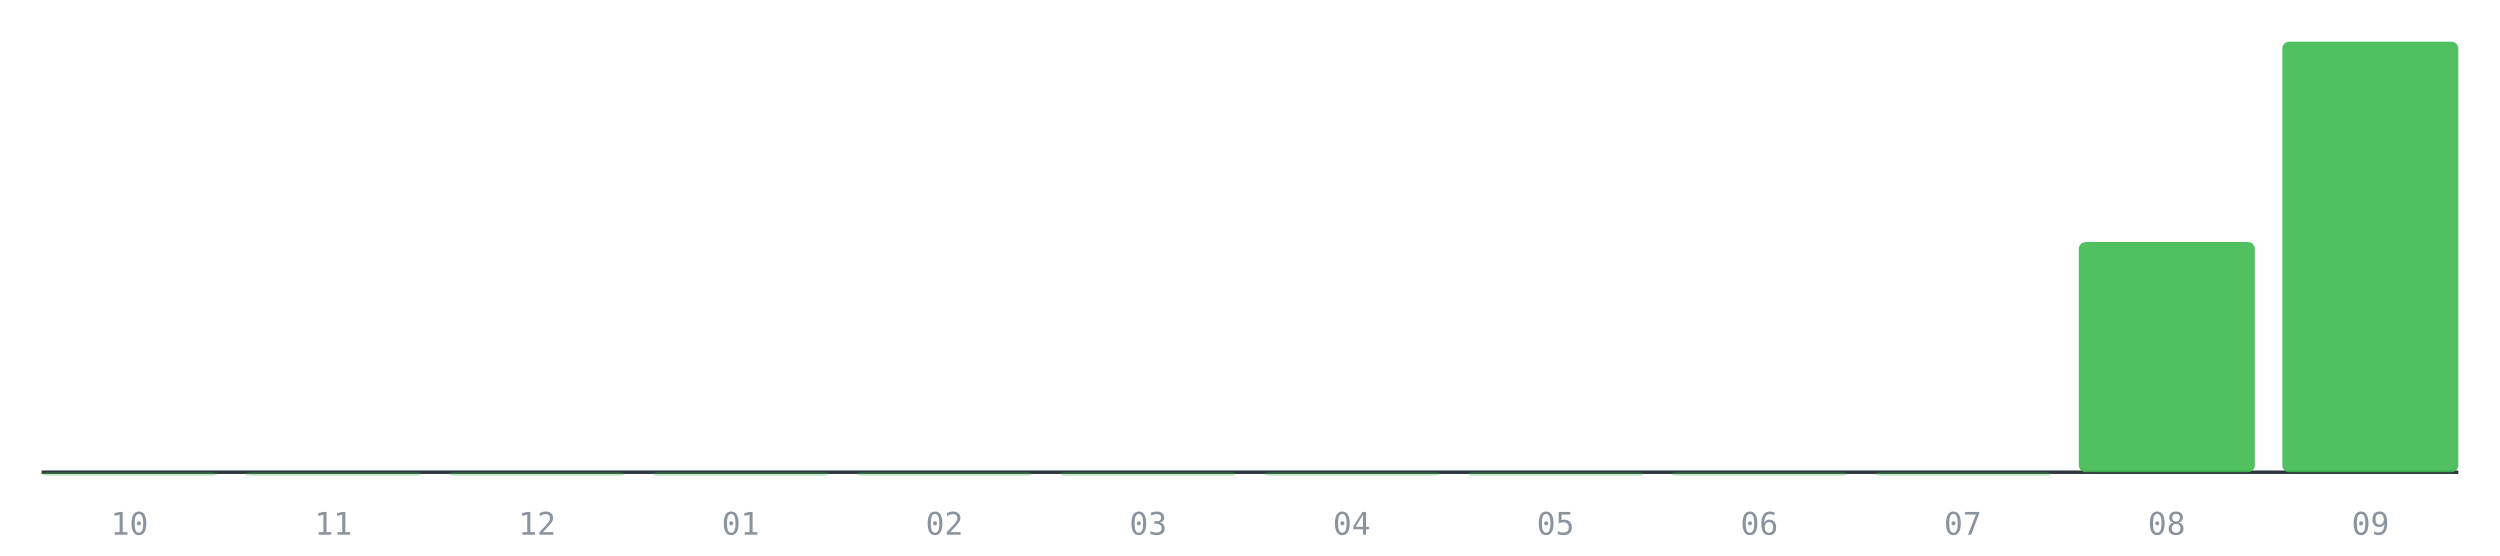
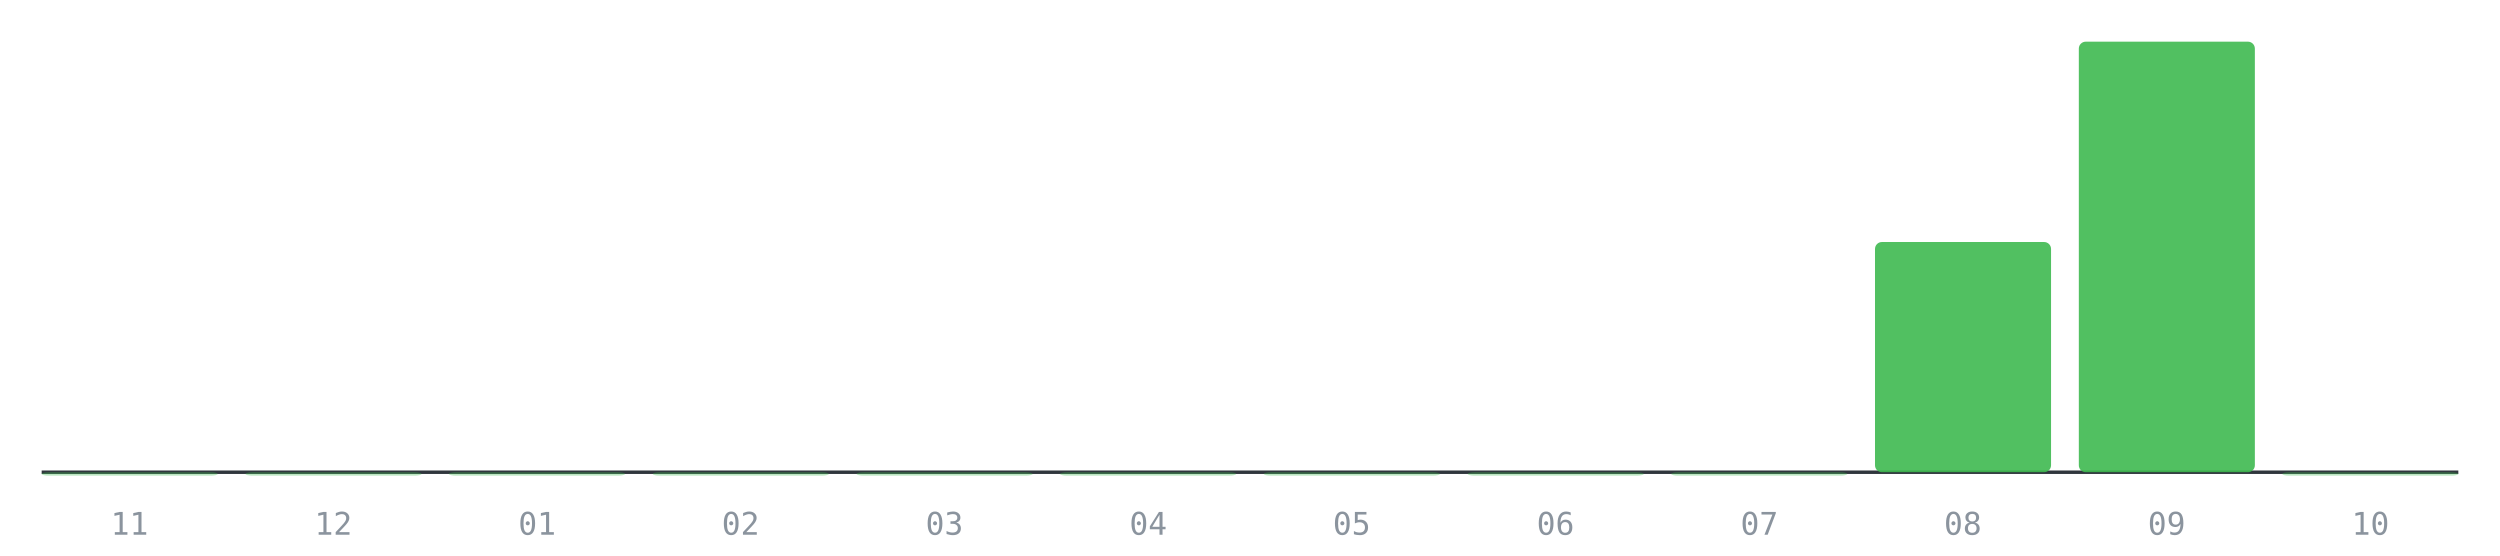
<svg xmlns="http://www.w3.org/2000/svg" viewBox="0 0 720 160" role="img" aria-label="PRs mergeados por mes, últimos 12 meses">
  <line x1="12" y1="136" x2="708" y2="136" stroke="#30363d" stroke-width="1" />
  <rect x="12.0" y="136.0" width="50.7" height="1.0" rx="2" fill="#3fb950" fill-opacity="0.35" />
-   <text x="37.3" y="154" font-size="9" fill="#8b949e" text-anchor="middle" font-family="monospace">10</text>
+   <text x="37.3" y="154" font-size="9" fill="#8b949e" text-anchor="middle" font-family="monospace">11</text>
  <rect x="70.7" y="136.0" width="50.7" height="1.0" rx="2" fill="#3fb950" fill-opacity="0.35" />
-   <text x="96.0" y="154" font-size="9" fill="#8b949e" text-anchor="middle" font-family="monospace">11</text>
+   <text x="96.0" y="154" font-size="9" fill="#8b949e" text-anchor="middle" font-family="monospace">12</text>
  <rect x="129.3" y="136.0" width="50.7" height="1.0" rx="2" fill="#3fb950" fill-opacity="0.35" />
-   <text x="154.7" y="154" font-size="9" fill="#8b949e" text-anchor="middle" font-family="monospace">12</text>
+   <text x="154.7" y="154" font-size="9" fill="#8b949e" text-anchor="middle" font-family="monospace">01</text>
  <rect x="188.0" y="136.0" width="50.7" height="1.0" rx="2" fill="#3fb950" fill-opacity="0.35" />
-   <text x="213.3" y="154" font-size="9" fill="#8b949e" text-anchor="middle" font-family="monospace">01</text>
+   <text x="213.3" y="154" font-size="9" fill="#8b949e" text-anchor="middle" font-family="monospace">02</text>
  <rect x="246.7" y="136.0" width="50.7" height="1.0" rx="2" fill="#3fb950" fill-opacity="0.35" />
-   <text x="272.0" y="154" font-size="9" fill="#8b949e" text-anchor="middle" font-family="monospace">02</text>
+   <text x="272.0" y="154" font-size="9" fill="#8b949e" text-anchor="middle" font-family="monospace">03</text>
  <rect x="305.3" y="136.0" width="50.7" height="1.0" rx="2" fill="#3fb950" fill-opacity="0.35" />
-   <text x="330.7" y="154" font-size="9" fill="#8b949e" text-anchor="middle" font-family="monospace">03</text>
+   <text x="330.7" y="154" font-size="9" fill="#8b949e" text-anchor="middle" font-family="monospace">04</text>
  <rect x="364.0" y="136.0" width="50.7" height="1.0" rx="2" fill="#3fb950" fill-opacity="0.35" />
-   <text x="389.3" y="154" font-size="9" fill="#8b949e" text-anchor="middle" font-family="monospace">04</text>
+   <text x="389.3" y="154" font-size="9" fill="#8b949e" text-anchor="middle" font-family="monospace">05</text>
  <rect x="422.7" y="136.0" width="50.7" height="1.0" rx="2" fill="#3fb950" fill-opacity="0.35" />
-   <text x="448.0" y="154" font-size="9" fill="#8b949e" text-anchor="middle" font-family="monospace">05</text>
+   <text x="448.0" y="154" font-size="9" fill="#8b949e" text-anchor="middle" font-family="monospace">06</text>
  <rect x="481.3" y="136.0" width="50.7" height="1.0" rx="2" fill="#3fb950" fill-opacity="0.35" />
-   <text x="506.7" y="154" font-size="9" fill="#8b949e" text-anchor="middle" font-family="monospace">06</text>
-   <rect x="540.0" y="136.0" width="50.7" height="1.0" rx="2" fill="#3fb950" fill-opacity="0.35" />
-   <text x="565.3" y="154" font-size="9" fill="#8b949e" text-anchor="middle" font-family="monospace">07</text>
-   <rect x="598.7" y="69.7" width="50.7" height="66.3" rx="2" fill="#3fb950" fill-opacity="0.9" />
-   <text x="624.0" y="154" font-size="9" fill="#8b949e" text-anchor="middle" font-family="monospace">08</text>
-   <rect x="657.3" y="12.0" width="50.7" height="124.0" rx="2" fill="#3fb950" fill-opacity="0.9" />
-   <text x="682.7" y="154" font-size="9" fill="#8b949e" text-anchor="middle" font-family="monospace">09</text>
+   <text x="506.7" y="154" font-size="9" fill="#8b949e" text-anchor="middle" font-family="monospace">07</text>
+   <rect x="540.0" y="69.7" width="50.7" height="66.3" rx="2" fill="#3fb950" fill-opacity="0.9" />
+   <text x="565.3" y="154" font-size="9" fill="#8b949e" text-anchor="middle" font-family="monospace">08</text>
+   <rect x="598.7" y="12.0" width="50.7" height="124.0" rx="2" fill="#3fb950" fill-opacity="0.9" />
+   <text x="624.0" y="154" font-size="9" fill="#8b949e" text-anchor="middle" font-family="monospace">09</text>
+   <rect x="657.3" y="136.0" width="50.7" height="1.0" rx="2" fill="#3fb950" fill-opacity="0.35" />
+   <text x="682.7" y="154" font-size="9" fill="#8b949e" text-anchor="middle" font-family="monospace">10</text>
</svg>
